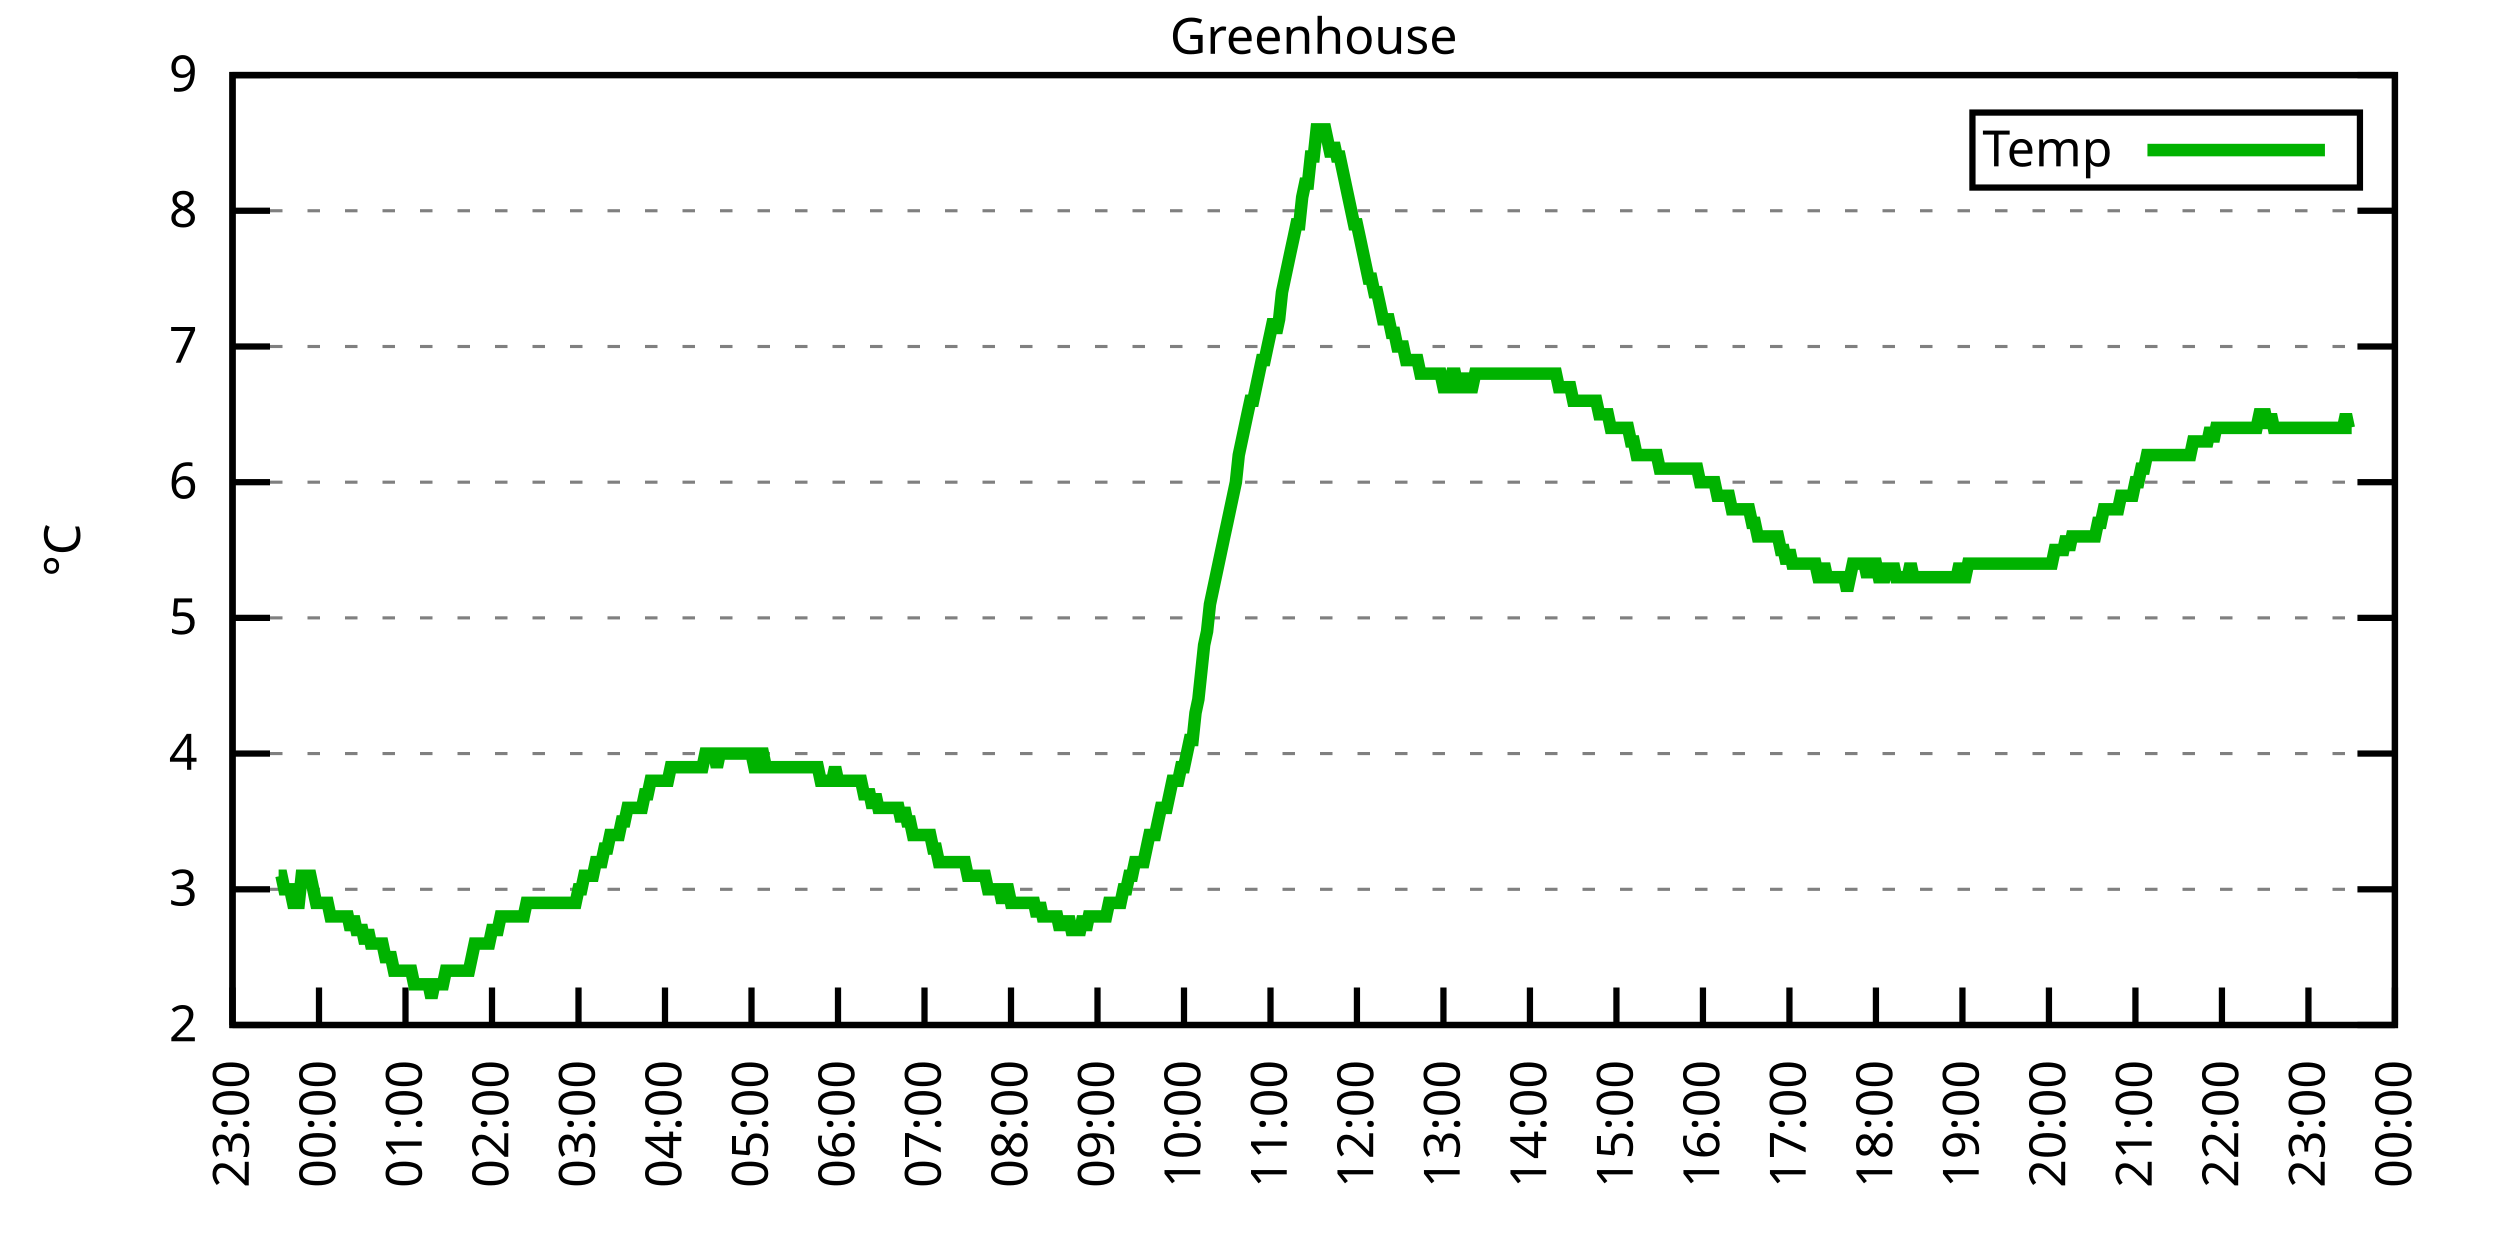
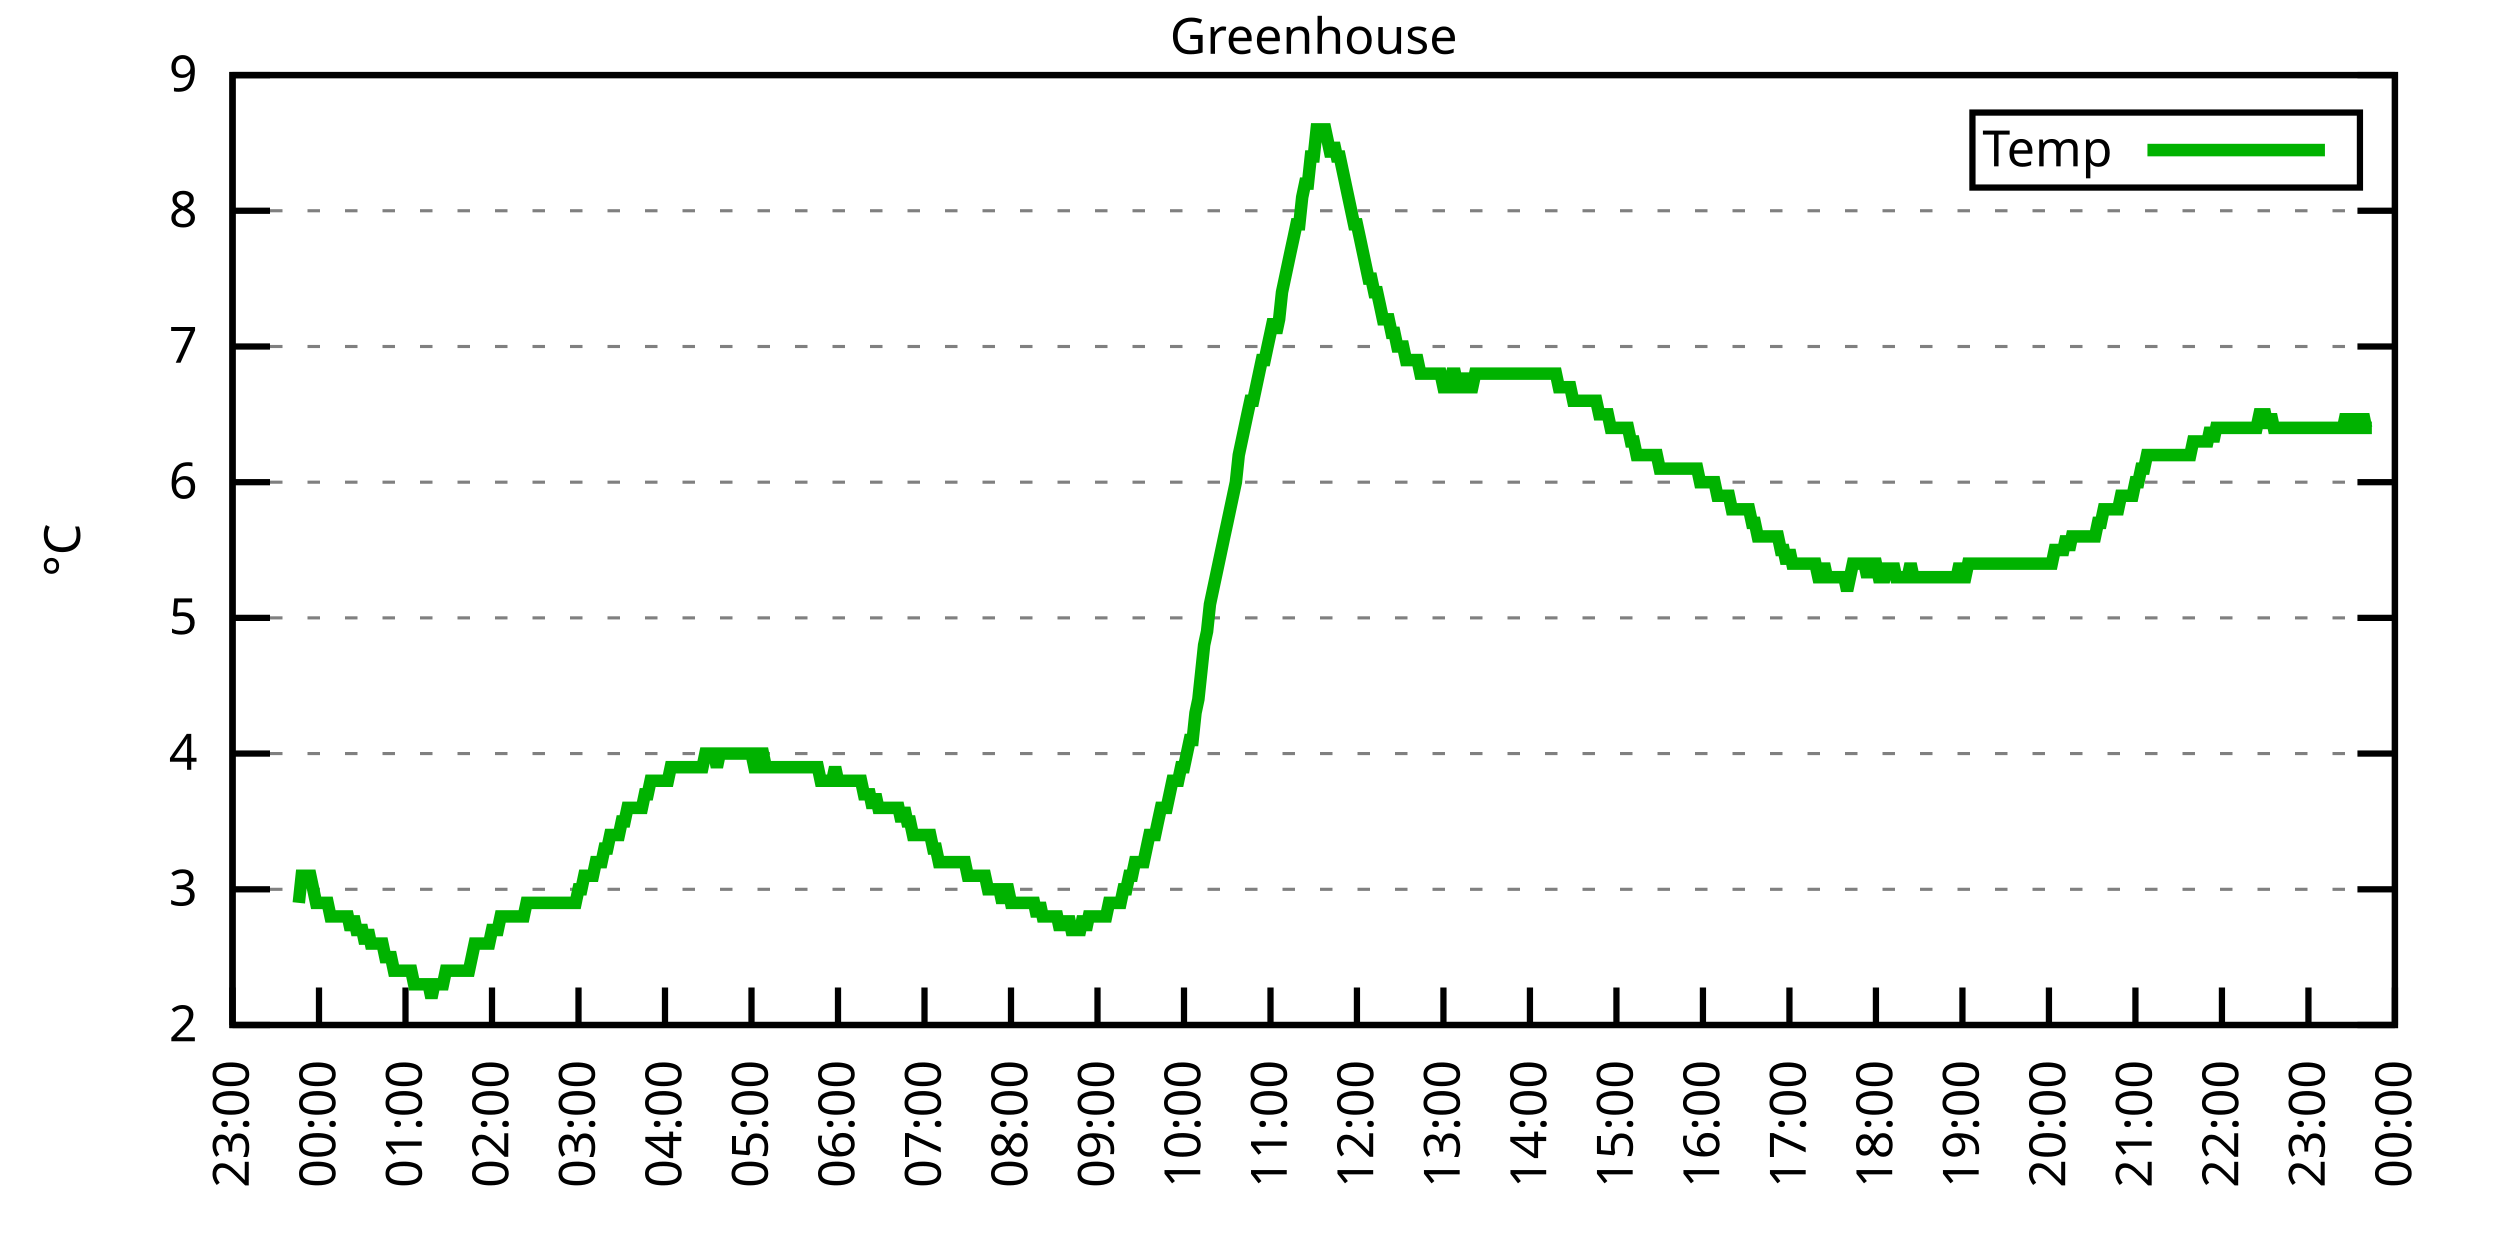
<svg xmlns="http://www.w3.org/2000/svg" xmlns:xlink="http://www.w3.org/1999/xlink" width="400" height="200" viewBox="0 0 400 200">
  <g id="gnuplot_canvas">
    <rect x="0" y="0" width="400" height="200" fill="none" />
    <defs>
      <circle id="gpDot" r="0.5" stroke-width="0.5" stroke="currentColor" />
      <path id="gpPt0" stroke-width="0.333" stroke="currentColor" d="M-1,0 h2 M0,-1 v2" />
      <path id="gpPt1" stroke-width="0.333" stroke="currentColor" d="M-1,-1 L1,1 M1,-1 L-1,1" />
      <path id="gpPt2" stroke-width="0.333" stroke="currentColor" d="M-1,0 L1,0 M0,-1 L0,1 M-1,-1 L1,1 M-1,1 L1,-1" />
      <rect id="gpPt3" stroke-width="0.333" stroke="currentColor" x="-1" y="-1" width="2" height="2" />
      <rect id="gpPt4" stroke-width="0.333" stroke="currentColor" fill="currentColor" x="-1" y="-1" width="2" height="2" />
      <circle id="gpPt5" stroke-width="0.333" stroke="currentColor" cx="0" cy="0" r="1" />
      <use xlink:href="#gpPt5" id="gpPt6" fill="currentColor" stroke="none" />
      <path id="gpPt7" stroke-width="0.333" stroke="currentColor" d="M0,-1.33 L-1.33,0.67 L1.33,0.67 z" />
      <use xlink:href="#gpPt7" id="gpPt8" fill="currentColor" stroke="none" />
      <use xlink:href="#gpPt7" id="gpPt9" stroke="currentColor" transform="rotate(180)" />
      <use xlink:href="#gpPt9" id="gpPt10" fill="currentColor" stroke="none" />
      <use xlink:href="#gpPt3" id="gpPt11" stroke="currentColor" transform="rotate(45)" />
      <use xlink:href="#gpPt11" id="gpPt12" fill="currentColor" stroke="none" />
      <path id="gpPt13" stroke-width="0.333" stroke="currentColor" d="M0,1.330 L1.265,0.411 L0.782,-1.067 L-0.782,-1.076 L-1.265,0.411 z" />
      <use xlink:href="#gpPt13" id="gpPt14" fill="currentColor" stroke="none" />
      <filter id="textbox" filterUnits="objectBoundingBox" x="0" y="0" height="1" width="1">
        <feFlood flood-color="white" flood-opacity="1" result="bgnd" />
        <feComposite in="SourceGraphic" in2="bgnd" operator="atop" />
      </filter>
      <filter id="greybox" filterUnits="objectBoundingBox" x="0" y="0" height="1" width="1">
        <feFlood flood-color="lightgrey" flood-opacity="1" result="grey" />
        <feComposite in="SourceGraphic" in2="grey" operator="atop" />
      </filter>
    </defs>
    <g fill="none" color="white" stroke="currentColor" stroke-width="1.00" stroke-linecap="butt" stroke-linejoin="miter">
</g>
    <g fill="none" color="black" stroke="currentColor" stroke-width="1.00" stroke-linecap="butt" stroke-linejoin="miter">
      <g stroke="none" shape-rendering="crispEdges">
        <polygon fill="rgb(255, 255, 255)" points="37.20,164.00 383.18,164.00 383.18,12.02 37.20,12.02 " />
      </g>
    </g>
    <g fill="none" color="black" stroke="currentColor" stroke-width="1.00" stroke-linecap="butt" stroke-linejoin="miter">
</g>
    <g fill="none" color="black" stroke="black" stroke-width="0.50" stroke-linecap="butt" stroke-linejoin="miter">
</g>
    <g fill="none" color="gray" stroke="currentColor" stroke-width="0.50" stroke-linecap="butt" stroke-linejoin="miter">
      <path stroke="gray" stroke-dasharray="2,4" class="gridline" d="M37.20,164.00 L383.19,164.00  " />
    </g>
    <g fill="none" color="gray" stroke="gray" stroke-width="1.00" stroke-linecap="butt" stroke-linejoin="miter">
</g>
    <g fill="none" color="black" stroke="currentColor" stroke-width="1.00" stroke-linecap="butt" stroke-linejoin="miter">
      <path stroke="black" d="M37.20,164.00 L43.20,164.00 M383.19,164.00 L377.19,164.00  " />
      <g transform="translate(31.60,166.60)" stroke="none" fill="black" font-family="Sans" font-size="8.00" text-anchor="end">
        <text>
          <tspan font-family="Sans"> 2</tspan>
        </text>
      </g>
    </g>
    <g fill="none" color="black" stroke="currentColor" stroke-width="1.00" stroke-linecap="butt" stroke-linejoin="miter">
</g>
    <g fill="none" color="black" stroke="black" stroke-width="0.50" stroke-linecap="butt" stroke-linejoin="miter">
</g>
    <g fill="none" color="gray" stroke="currentColor" stroke-width="0.50" stroke-linecap="butt" stroke-linejoin="miter">
      <path stroke="gray" stroke-dasharray="2,4" class="gridline" d="M37.20,142.29 L383.19,142.29  " />
    </g>
    <g fill="none" color="gray" stroke="gray" stroke-width="1.00" stroke-linecap="butt" stroke-linejoin="miter">
</g>
    <g fill="none" color="black" stroke="currentColor" stroke-width="1.00" stroke-linecap="butt" stroke-linejoin="miter">
      <path stroke="black" d="M37.20,142.29 L43.20,142.29 M383.19,142.29 L377.19,142.29  " />
      <g transform="translate(31.60,144.89)" stroke="none" fill="black" font-family="Sans" font-size="8.00" text-anchor="end">
        <text>
          <tspan font-family="Sans"> 3</tspan>
        </text>
      </g>
    </g>
    <g fill="none" color="black" stroke="currentColor" stroke-width="1.00" stroke-linecap="butt" stroke-linejoin="miter">
</g>
    <g fill="none" color="black" stroke="black" stroke-width="0.50" stroke-linecap="butt" stroke-linejoin="miter">
</g>
    <g fill="none" color="gray" stroke="currentColor" stroke-width="0.50" stroke-linecap="butt" stroke-linejoin="miter">
      <path stroke="gray" stroke-dasharray="2,4" class="gridline" d="M37.20,120.57 L383.19,120.57  " />
    </g>
    <g fill="none" color="gray" stroke="gray" stroke-width="1.00" stroke-linecap="butt" stroke-linejoin="miter">
</g>
    <g fill="none" color="black" stroke="currentColor" stroke-width="1.00" stroke-linecap="butt" stroke-linejoin="miter">
      <path stroke="black" d="M37.20,120.57 L43.20,120.57 M383.19,120.57 L377.19,120.57  " />
      <g transform="translate(31.60,123.17)" stroke="none" fill="black" font-family="Sans" font-size="8.00" text-anchor="end">
        <text>
          <tspan font-family="Sans"> 4</tspan>
        </text>
      </g>
    </g>
    <g fill="none" color="black" stroke="currentColor" stroke-width="1.00" stroke-linecap="butt" stroke-linejoin="miter">
</g>
    <g fill="none" color="black" stroke="black" stroke-width="0.50" stroke-linecap="butt" stroke-linejoin="miter">
</g>
    <g fill="none" color="gray" stroke="currentColor" stroke-width="0.50" stroke-linecap="butt" stroke-linejoin="miter">
      <path stroke="gray" stroke-dasharray="2,4" class="gridline" d="M37.20,98.86 L383.19,98.86  " />
    </g>
    <g fill="none" color="gray" stroke="gray" stroke-width="1.00" stroke-linecap="butt" stroke-linejoin="miter">
</g>
    <g fill="none" color="black" stroke="currentColor" stroke-width="1.00" stroke-linecap="butt" stroke-linejoin="miter">
      <path stroke="black" d="M37.20,98.86 L43.20,98.86 M383.19,98.86 L377.19,98.86  " />
      <g transform="translate(31.60,101.46)" stroke="none" fill="black" font-family="Sans" font-size="8.00" text-anchor="end">
        <text>
          <tspan font-family="Sans"> 5</tspan>
        </text>
      </g>
    </g>
    <g fill="none" color="black" stroke="currentColor" stroke-width="1.00" stroke-linecap="butt" stroke-linejoin="miter">
</g>
    <g fill="none" color="black" stroke="black" stroke-width="0.50" stroke-linecap="butt" stroke-linejoin="miter">
</g>
    <g fill="none" color="gray" stroke="currentColor" stroke-width="0.50" stroke-linecap="butt" stroke-linejoin="miter">
      <path stroke="gray" stroke-dasharray="2,4" class="gridline" d="M37.20,77.15 L383.19,77.15  " />
    </g>
    <g fill="none" color="gray" stroke="gray" stroke-width="1.00" stroke-linecap="butt" stroke-linejoin="miter">
</g>
    <g fill="none" color="black" stroke="currentColor" stroke-width="1.00" stroke-linecap="butt" stroke-linejoin="miter">
      <path stroke="black" d="M37.20,77.15 L43.20,77.15 M383.19,77.15 L377.19,77.15  " />
      <g transform="translate(31.60,79.75)" stroke="none" fill="black" font-family="Sans" font-size="8.00" text-anchor="end">
        <text>
          <tspan font-family="Sans"> 6</tspan>
        </text>
      </g>
    </g>
    <g fill="none" color="black" stroke="currentColor" stroke-width="1.00" stroke-linecap="butt" stroke-linejoin="miter">
</g>
    <g fill="none" color="black" stroke="black" stroke-width="0.50" stroke-linecap="butt" stroke-linejoin="miter">
</g>
    <g fill="none" color="gray" stroke="currentColor" stroke-width="0.50" stroke-linecap="butt" stroke-linejoin="miter">
      <path stroke="gray" stroke-dasharray="2,4" class="gridline" d="M37.20,55.44 L383.19,55.44  " />
    </g>
    <g fill="none" color="gray" stroke="gray" stroke-width="1.00" stroke-linecap="butt" stroke-linejoin="miter">
</g>
    <g fill="none" color="black" stroke="currentColor" stroke-width="1.00" stroke-linecap="butt" stroke-linejoin="miter">
      <path stroke="black" d="M37.20,55.44 L43.20,55.44 M383.19,55.44 L377.19,55.44  " />
      <g transform="translate(31.60,58.04)" stroke="none" fill="black" font-family="Sans" font-size="8.00" text-anchor="end">
        <text>
          <tspan font-family="Sans"> 7</tspan>
        </text>
      </g>
    </g>
    <g fill="none" color="black" stroke="currentColor" stroke-width="1.00" stroke-linecap="butt" stroke-linejoin="miter">
</g>
    <g fill="none" color="black" stroke="black" stroke-width="0.50" stroke-linecap="butt" stroke-linejoin="miter">
</g>
    <g fill="none" color="gray" stroke="currentColor" stroke-width="0.50" stroke-linecap="butt" stroke-linejoin="miter">
      <path stroke="gray" stroke-dasharray="2,4" class="gridline" d="M37.20,33.72 L383.19,33.72  " />
    </g>
    <g fill="none" color="gray" stroke="gray" stroke-width="1.00" stroke-linecap="butt" stroke-linejoin="miter">
</g>
    <g fill="none" color="black" stroke="currentColor" stroke-width="1.00" stroke-linecap="butt" stroke-linejoin="miter">
      <path stroke="black" d="M37.20,33.72 L43.20,33.72 M383.19,33.72 L377.19,33.72  " />
      <g transform="translate(31.60,36.32)" stroke="none" fill="black" font-family="Sans" font-size="8.00" text-anchor="end">
        <text>
          <tspan font-family="Sans"> 8</tspan>
        </text>
      </g>
    </g>
    <g fill="none" color="black" stroke="currentColor" stroke-width="1.00" stroke-linecap="butt" stroke-linejoin="miter">
</g>
    <g fill="none" color="black" stroke="black" stroke-width="0.50" stroke-linecap="butt" stroke-linejoin="miter">
</g>
    <g fill="none" color="gray" stroke="currentColor" stroke-width="0.50" stroke-linecap="butt" stroke-linejoin="miter">
      <path stroke="gray" stroke-dasharray="2,4" class="gridline" d="M37.20,12.01 L383.19,12.01  " />
    </g>
    <g fill="none" color="gray" stroke="gray" stroke-width="1.00" stroke-linecap="butt" stroke-linejoin="miter">
</g>
    <g fill="none" color="black" stroke="currentColor" stroke-width="1.00" stroke-linecap="butt" stroke-linejoin="miter">
      <path stroke="black" d="M37.20,12.01 L43.20,12.01 M383.19,12.01 L377.19,12.01  " />
      <g transform="translate(31.60,14.61)" stroke="none" fill="black" font-family="Sans" font-size="8.00" text-anchor="end">
        <text>
          <tspan font-family="Sans"> 9</tspan>
        </text>
      </g>
    </g>
    <g fill="none" color="black" stroke="currentColor" stroke-width="1.00" stroke-linecap="butt" stroke-linejoin="miter">
      <path stroke="black" d="M37.20,164.00 L37.20,158.00  " />
      <g transform="translate(39.80,169.60) rotate(270.00)" stroke="none" fill="black" font-family="Sans" font-size="8.00" text-anchor="end">
        <text>
          <tspan font-family="Sans">23:00</tspan>
        </text>
      </g>
    </g>
    <g fill="none" color="black" stroke="currentColor" stroke-width="1.00" stroke-linecap="butt" stroke-linejoin="miter">
      <path stroke="black" d="M51.04,164.00 L51.04,158.00  " />
      <g transform="translate(53.64,169.60) rotate(270.00)" stroke="none" fill="black" font-family="Sans" font-size="8.00" text-anchor="end">
        <text>
          <tspan font-family="Sans">00:00</tspan>
        </text>
      </g>
    </g>
    <g fill="none" color="black" stroke="currentColor" stroke-width="1.00" stroke-linecap="butt" stroke-linejoin="miter">
      <path stroke="black" d="M64.88,164.00 L64.88,158.00  " />
      <g transform="translate(67.48,169.60) rotate(270.00)" stroke="none" fill="black" font-family="Sans" font-size="8.00" text-anchor="end">
        <text>
          <tspan font-family="Sans">01:00</tspan>
        </text>
      </g>
    </g>
    <g fill="none" color="black" stroke="currentColor" stroke-width="1.00" stroke-linecap="butt" stroke-linejoin="miter">
      <path stroke="black" d="M78.72,164.00 L78.72,158.00  " />
      <g transform="translate(81.32,169.60) rotate(270.00)" stroke="none" fill="black" font-family="Sans" font-size="8.00" text-anchor="end">
        <text>
          <tspan font-family="Sans">02:00</tspan>
        </text>
      </g>
    </g>
    <g fill="none" color="black" stroke="currentColor" stroke-width="1.00" stroke-linecap="butt" stroke-linejoin="miter">
      <path stroke="black" d="M92.56,164.00 L92.56,158.00  " />
      <g transform="translate(95.16,169.60) rotate(270.00)" stroke="none" fill="black" font-family="Sans" font-size="8.00" text-anchor="end">
        <text>
          <tspan font-family="Sans">03:00</tspan>
        </text>
      </g>
    </g>
    <g fill="none" color="black" stroke="currentColor" stroke-width="1.00" stroke-linecap="butt" stroke-linejoin="miter">
      <path stroke="black" d="M106.40,164.00 L106.40,158.00  " />
      <g transform="translate(109.00,169.60) rotate(270.00)" stroke="none" fill="black" font-family="Sans" font-size="8.00" text-anchor="end">
        <text>
          <tspan font-family="Sans">04:00</tspan>
        </text>
      </g>
    </g>
    <g fill="none" color="black" stroke="currentColor" stroke-width="1.00" stroke-linecap="butt" stroke-linejoin="miter">
      <path stroke="black" d="M120.24,164.00 L120.24,158.00  " />
      <g transform="translate(122.84,169.60) rotate(270.00)" stroke="none" fill="black" font-family="Sans" font-size="8.00" text-anchor="end">
        <text>
          <tspan font-family="Sans">05:00</tspan>
        </text>
      </g>
    </g>
    <g fill="none" color="black" stroke="currentColor" stroke-width="1.00" stroke-linecap="butt" stroke-linejoin="miter">
      <path stroke="black" d="M134.08,164.00 L134.08,158.00  " />
      <g transform="translate(136.68,169.60) rotate(270.00)" stroke="none" fill="black" font-family="Sans" font-size="8.00" text-anchor="end">
        <text>
          <tspan font-family="Sans">06:00</tspan>
        </text>
      </g>
    </g>
    <g fill="none" color="black" stroke="currentColor" stroke-width="1.00" stroke-linecap="butt" stroke-linejoin="miter">
      <path stroke="black" d="M147.92,164.00 L147.92,158.00  " />
      <g transform="translate(150.52,169.60) rotate(270.00)" stroke="none" fill="black" font-family="Sans" font-size="8.00" text-anchor="end">
        <text>
          <tspan font-family="Sans">07:00</tspan>
        </text>
      </g>
    </g>
    <g fill="none" color="black" stroke="currentColor" stroke-width="1.00" stroke-linecap="butt" stroke-linejoin="miter">
      <path stroke="black" d="M161.76,164.00 L161.76,158.00  " />
      <g transform="translate(164.36,169.60) rotate(270.00)" stroke="none" fill="black" font-family="Sans" font-size="8.00" text-anchor="end">
        <text>
          <tspan font-family="Sans">08:00</tspan>
        </text>
      </g>
    </g>
    <g fill="none" color="black" stroke="currentColor" stroke-width="1.00" stroke-linecap="butt" stroke-linejoin="miter">
      <path stroke="black" d="M175.60,164.00 L175.60,158.00  " />
      <g transform="translate(178.20,169.60) rotate(270.00)" stroke="none" fill="black" font-family="Sans" font-size="8.00" text-anchor="end">
        <text>
          <tspan font-family="Sans">09:00</tspan>
        </text>
      </g>
    </g>
    <g fill="none" color="black" stroke="currentColor" stroke-width="1.00" stroke-linecap="butt" stroke-linejoin="miter">
      <path stroke="black" d="M189.44,164.00 L189.44,158.00  " />
      <g transform="translate(192.04,169.60) rotate(270.00)" stroke="none" fill="black" font-family="Sans" font-size="8.00" text-anchor="end">
        <text>
          <tspan font-family="Sans">10:00</tspan>
        </text>
      </g>
    </g>
    <g fill="none" color="black" stroke="currentColor" stroke-width="1.00" stroke-linecap="butt" stroke-linejoin="miter">
      <path stroke="black" d="M203.28,164.00 L203.28,158.00  " />
      <g transform="translate(205.88,169.60) rotate(270.00)" stroke="none" fill="black" font-family="Sans" font-size="8.00" text-anchor="end">
        <text>
          <tspan font-family="Sans">11:00</tspan>
        </text>
      </g>
    </g>
    <g fill="none" color="black" stroke="currentColor" stroke-width="1.00" stroke-linecap="butt" stroke-linejoin="miter">
      <path stroke="black" d="M217.11,164.00 L217.11,158.00  " />
      <g transform="translate(219.71,169.60) rotate(270.00)" stroke="none" fill="black" font-family="Sans" font-size="8.00" text-anchor="end">
        <text>
          <tspan font-family="Sans">12:00</tspan>
        </text>
      </g>
    </g>
    <g fill="none" color="black" stroke="currentColor" stroke-width="1.00" stroke-linecap="butt" stroke-linejoin="miter">
      <path stroke="black" d="M230.95,164.00 L230.95,158.00  " />
      <g transform="translate(233.55,169.60) rotate(270.00)" stroke="none" fill="black" font-family="Sans" font-size="8.00" text-anchor="end">
        <text>
          <tspan font-family="Sans">13:00</tspan>
        </text>
      </g>
    </g>
    <g fill="none" color="black" stroke="currentColor" stroke-width="1.00" stroke-linecap="butt" stroke-linejoin="miter">
      <path stroke="black" d="M244.79,164.00 L244.79,158.00  " />
      <g transform="translate(247.39,169.60) rotate(270.00)" stroke="none" fill="black" font-family="Sans" font-size="8.00" text-anchor="end">
        <text>
          <tspan font-family="Sans">14:00</tspan>
        </text>
      </g>
    </g>
    <g fill="none" color="black" stroke="currentColor" stroke-width="1.00" stroke-linecap="butt" stroke-linejoin="miter">
      <path stroke="black" d="M258.63,164.00 L258.63,158.00  " />
      <g transform="translate(261.23,169.60) rotate(270.00)" stroke="none" fill="black" font-family="Sans" font-size="8.00" text-anchor="end">
        <text>
          <tspan font-family="Sans">15:00</tspan>
        </text>
      </g>
    </g>
    <g fill="none" color="black" stroke="currentColor" stroke-width="1.00" stroke-linecap="butt" stroke-linejoin="miter">
      <path stroke="black" d="M272.47,164.00 L272.47,158.00  " />
      <g transform="translate(275.07,169.60) rotate(270.00)" stroke="none" fill="black" font-family="Sans" font-size="8.00" text-anchor="end">
        <text>
          <tspan font-family="Sans">16:00</tspan>
        </text>
      </g>
    </g>
    <g fill="none" color="black" stroke="currentColor" stroke-width="1.00" stroke-linecap="butt" stroke-linejoin="miter">
      <path stroke="black" d="M286.31,164.00 L286.31,158.00  " />
      <g transform="translate(288.91,169.60) rotate(270.00)" stroke="none" fill="black" font-family="Sans" font-size="8.00" text-anchor="end">
        <text>
          <tspan font-family="Sans">17:00</tspan>
        </text>
      </g>
    </g>
    <g fill="none" color="black" stroke="currentColor" stroke-width="1.00" stroke-linecap="butt" stroke-linejoin="miter">
      <path stroke="black" d="M300.15,164.00 L300.15,158.00  " />
      <g transform="translate(302.75,169.60) rotate(270.00)" stroke="none" fill="black" font-family="Sans" font-size="8.00" text-anchor="end">
        <text>
          <tspan font-family="Sans">18:00</tspan>
        </text>
      </g>
    </g>
    <g fill="none" color="black" stroke="currentColor" stroke-width="1.00" stroke-linecap="butt" stroke-linejoin="miter">
      <path stroke="black" d="M313.99,164.00 L313.99,158.00  " />
      <g transform="translate(316.59,169.60) rotate(270.00)" stroke="none" fill="black" font-family="Sans" font-size="8.00" text-anchor="end">
        <text>
          <tspan font-family="Sans">19:00</tspan>
        </text>
      </g>
    </g>
    <g fill="none" color="black" stroke="currentColor" stroke-width="1.00" stroke-linecap="butt" stroke-linejoin="miter">
      <path stroke="black" d="M327.83,164.00 L327.83,158.00  " />
      <g transform="translate(330.43,169.60) rotate(270.00)" stroke="none" fill="black" font-family="Sans" font-size="8.00" text-anchor="end">
        <text>
          <tspan font-family="Sans">20:00</tspan>
        </text>
      </g>
    </g>
    <g fill="none" color="black" stroke="currentColor" stroke-width="1.00" stroke-linecap="butt" stroke-linejoin="miter">
      <path stroke="black" d="M341.67,164.00 L341.67,158.00  " />
      <g transform="translate(344.27,169.60) rotate(270.00)" stroke="none" fill="black" font-family="Sans" font-size="8.00" text-anchor="end">
        <text>
          <tspan font-family="Sans">21:00</tspan>
        </text>
      </g>
    </g>
    <g fill="none" color="black" stroke="currentColor" stroke-width="1.00" stroke-linecap="butt" stroke-linejoin="miter">
      <path stroke="black" d="M355.51,164.00 L355.51,158.00  " />
      <g transform="translate(358.11,169.60) rotate(270.00)" stroke="none" fill="black" font-family="Sans" font-size="8.00" text-anchor="end">
        <text>
          <tspan font-family="Sans">22:00</tspan>
        </text>
      </g>
    </g>
    <g fill="none" color="black" stroke="currentColor" stroke-width="1.00" stroke-linecap="butt" stroke-linejoin="miter">
      <path stroke="black" d="M369.35,164.00 L369.35,158.00  " />
      <g transform="translate(371.95,169.60) rotate(270.00)" stroke="none" fill="black" font-family="Sans" font-size="8.00" text-anchor="end">
        <text>
          <tspan font-family="Sans">23:00</tspan>
        </text>
      </g>
    </g>
    <g fill="none" color="black" stroke="currentColor" stroke-width="1.00" stroke-linecap="butt" stroke-linejoin="miter">
      <path stroke="black" d="M383.19,164.00 L383.19,158.00  " />
      <g transform="translate(385.79,169.60) rotate(270.00)" stroke="none" fill="black" font-family="Sans" font-size="8.00" text-anchor="end">
        <text>
          <tspan font-family="Sans">00:00</tspan>
        </text>
      </g>
    </g>
    <g fill="none" color="black" stroke="currentColor" stroke-width="1.00" stroke-linecap="butt" stroke-linejoin="miter">
</g>
    <g fill="none" color="black" stroke="currentColor" stroke-width="1.00" stroke-linecap="butt" stroke-linejoin="miter">
      <path stroke="black" d="M37.20,12.01 L37.20,164.00 L383.19,164.00 L383.19,12.01 L37.20,12.01 Z  " />
    </g>
    <g fill="none" color="black" stroke="currentColor" stroke-width="1.00" stroke-linecap="butt" stroke-linejoin="miter">
</g>
    <g fill="none" color="black" stroke="currentColor" stroke-width="1.00" stroke-linecap="butt" stroke-linejoin="miter">
      <path stroke="black" d="M315.59,30.01 L315.59,18.01 L377.59,18.01 L377.59,30.01 L315.59,30.01 Z  " />
    </g>
    <g id="Greenhouse_plot_1">
      <g fill="none" color="white" stroke="black" stroke-width="2.00" stroke-linecap="butt" stroke-linejoin="miter">
</g>
      <g fill="none" color="black" stroke="currentColor" stroke-width="2.00" stroke-linecap="butt" stroke-linejoin="miter">
        <g transform="translate(337.99,26.61)" stroke="none" fill="black" font-family="Sans" font-size="8.00" text-anchor="end">
          <text>
            <tspan font-family="Sans">Temp</tspan>
          </text>
        </g>
      </g>
      <g fill="none" color="black" stroke="currentColor" stroke-width="2.00" stroke-linecap="butt" stroke-linejoin="miter">
-         <path stroke="rgb(  0, 178,   0)" d="M343.59,24.01 L371.99,24.01 M44.58,140.12 L45.04,140.12 L45.50,142.29 L45.97,142.29 L46.43,142.29 L46.89,144.46   L47.35,144.46 L47.81,144.46 L48.27,140.12 L48.73,140.12 L49.19,140.12 L49.66,140.12 L50.12,142.29 L50.58,144.46   L51.04,144.46 L51.50,144.46 L51.96,144.46 L52.42,144.46 L52.88,146.63 L53.35,146.63 L53.81,146.63 L54.27,146.63   L54.73,146.63 L55.19,146.63 L55.65,146.63 L56.11,148.80 L56.58,146.63 L57.04,148.80 L57.50,148.80 L57.96,148.80   L58.42,150.97 L58.88,148.80 L59.34,150.97 L59.80,150.97 L60.27,150.97 L60.73,150.97 L61.19,150.97 L61.65,153.14   L62.11,153.14 L62.57,153.14 L63.03,155.31 L63.50,155.31 L63.96,155.31 L64.42,155.31 L64.88,155.31 L65.34,155.31   L65.80,155.31 L66.26,157.49 L66.72,157.49 L67.19,157.49 L67.65,157.49 L68.11,157.49 L68.57,157.49 L69.03,159.66   L69.49,157.49 L69.95,157.49 L70.42,157.49 L70.88,157.49 L71.34,155.31 L71.80,155.31 L72.26,155.31 L72.72,155.31   L73.18,155.31 L73.64,155.31 L74.11,155.31 L74.57,155.31 L75.03,155.31 L75.49,153.14 L75.95,150.97 L76.41,150.97   L76.87,150.97 L77.33,150.97 L77.80,150.97 L78.26,150.97 L78.72,148.80 L79.18,148.80 L79.64,148.80 L80.10,146.63   L80.56,146.63 L81.03,146.63 L81.49,146.63 L81.95,146.63 L82.41,146.63 L82.87,146.63 L83.33,146.63 L83.79,146.63   L84.25,144.46 L84.72,144.46 L85.18,144.46 L85.64,144.46 L86.10,144.46 L86.56,144.46 L87.02,144.46 L87.48,144.46   L87.95,144.46 L88.41,144.46 L88.87,144.46 L89.33,144.46 L89.79,144.46 L90.25,144.46 L90.71,144.46 L91.17,144.46   L91.64,144.46 L92.10,144.46 L92.56,142.29 L93.02,142.29 L93.48,140.12 L93.94,140.12 L94.40,140.12 L94.87,140.12   L95.33,137.94 L95.79,137.94 L96.25,137.94 L96.71,135.77 L97.17,135.77 L97.63,133.60 L98.09,133.60 L98.56,133.60   L99.02,133.60 L99.48,131.43 L99.94,131.43 L100.40,129.26 L100.86,129.26 L101.32,129.26 L101.78,129.26 L102.25,129.26   L102.71,129.26 L103.17,127.09 L103.63,127.09 L104.09,124.92 L104.55,124.92 L105.01,124.92 L105.48,124.92 L105.94,124.92   L106.40,124.92 L106.86,124.92 L107.32,122.75 L107.78,122.75 L108.24,122.75 L108.70,122.75 L109.17,122.75 L109.63,122.75   L110.09,122.75 L110.55,122.75 L111.01,122.75 L111.47,122.75 L111.93,122.75 L112.40,122.75 L112.86,120.57 L113.32,120.57   L113.78,120.57 L114.24,120.57 L114.70,122.75 L115.16,120.57 L115.62,120.57 L116.09,120.57 L116.55,120.57 L117.01,120.57   L117.47,120.57 L117.93,120.57 L118.39,120.57 L118.85,120.57 L119.31,120.57 L119.78,120.57 L120.24,120.57 L120.70,122.75   L121.16,122.75 L121.62,120.57 L122.08,120.57 L122.54,122.75 L123.01,122.75 L123.47,122.75 L123.93,122.75 L124.39,122.75   L124.85,122.75 L125.31,122.75 L125.77,122.75 L126.23,122.75 L126.70,122.75 L127.16,122.75 L127.62,122.75 L128.08,122.75   L128.54,122.75 L129.00,122.75 L129.46,122.75 L129.93,122.75 L130.39,122.75 L130.85,122.75 L131.31,124.92 L131.77,124.92   L132.23,124.92 L132.69,124.92 L133.15,124.92 L133.62,122.75 L134.08,124.92 L134.54,124.92 L135.00,124.92 L135.46,124.92   L135.92,124.92 L136.38,124.92 L136.85,124.92 L137.31,124.92 L137.77,124.92 L138.23,127.09 L138.69,127.09 L139.15,127.09   L139.61,129.26 L140.07,127.09 L140.54,129.26 L141.00,129.26 L141.46,129.26 L141.92,129.26 L142.38,129.26 L142.84,129.26   L143.30,129.26 L143.76,129.26 L144.23,131.43 L144.69,129.26 L145.15,131.43 L145.61,131.43 L146.07,133.60 L146.53,133.60   L146.99,133.60 L147.46,133.60 L147.92,133.60 L148.38,133.60 L148.84,133.60 L149.30,135.77 L149.76,135.77 L150.22,137.94   L150.68,137.94 L151.15,137.94 L151.61,137.94 L152.07,137.94 L152.53,137.94 L152.99,137.94 L153.45,137.94 L153.91,137.94   L154.38,137.94 L154.84,140.12 L155.30,140.12 L155.76,140.12 L156.22,140.12 L156.68,140.12 L157.14,140.12 L157.60,140.12   L158.07,142.29 L158.53,142.29 L158.99,142.29 L159.45,142.29 L159.91,142.29 L160.37,144.46 L160.83,142.29 L161.30,142.29   L161.76,144.46 L162.22,144.46 L162.68,144.46 L163.14,144.46 L163.60,144.46 L164.06,144.46 L164.52,144.46 L164.99,144.46   L165.45,144.46 L165.91,146.63 L166.37,144.46 L166.83,146.63 L167.29,146.63 L167.75,146.63 L168.21,146.63 L168.68,146.63   L169.14,146.63 L169.60,148.80 L170.06,146.63 L170.52,148.80 L170.98,146.63 L171.44,148.80 L171.91,148.80 L172.37,148.80   L172.83,148.80 L173.29,146.63 L173.75,148.80 L174.21,146.63 L174.67,146.63 L175.13,146.63 L175.60,146.63 L176.06,146.63   L176.52,146.63 L176.98,146.63 L177.44,144.46 L177.90,144.46 L178.36,144.46 L178.83,144.46 L179.29,144.46 L179.75,142.29   L180.21,142.29 L180.67,140.12 L181.13,140.12 L181.59,137.94 L182.05,137.94 L182.52,137.94 L182.98,137.94 L183.44,135.77   L183.90,133.60 L184.36,133.60 L184.82,133.60 L185.28,131.43 L185.75,129.26 L186.21,129.26 L186.67,129.26 L187.13,127.09   L187.59,124.92 L188.05,124.92 L188.51,124.92 L188.97,122.75 L189.44,122.75 L189.90,120.57 L190.36,118.40 L190.82,118.40   L191.28,114.06 L191.74,111.89 L192.20,107.55 L192.66,103.20 L193.13,101.03 L193.59,96.69 L194.05,94.52 L194.51,92.35   L194.97,90.18 L195.43,88.00 L195.89,85.83 L196.36,83.66 L196.82,81.49 L197.28,79.32 L197.74,77.15 L198.20,72.81   L198.66,70.63 L199.12,68.46 L199.58,66.29 L200.05,64.12 L200.51,64.12 L200.97,61.95 L201.43,59.78 L201.89,57.61   L202.35,57.61 L202.81,55.44 L203.28,53.26 L203.74,51.09 L204.20,53.26 L204.66,51.09 L205.12,46.75 L205.58,44.58   L206.04,42.41 L206.50,40.24 L206.97,38.07 L207.43,35.89 L207.89,35.89 L208.35,31.55 L208.81,29.38 L209.27,29.38   L209.73,25.04 L210.20,25.04 L210.66,20.70 L211.12,20.70 L211.58,20.70 L212.04,20.70 L212.50,22.87 L212.96,25.04   L213.42,22.87 L213.89,25.04 L214.35,25.04 L214.81,27.21 L215.27,29.38 L215.73,31.55 L216.19,33.72 L216.65,35.89   L217.11,35.89 L217.58,38.07 L218.04,40.24 L218.50,42.41 L218.96,44.58 L219.42,44.58 L219.88,46.75 L220.34,46.75   L220.81,48.92 L221.27,51.09 L221.73,51.09 L222.19,51.09 L222.65,53.26 L223.11,53.26 L223.57,55.44 L224.03,55.44   L224.50,55.44 L224.96,57.61 L225.42,57.61 L225.88,57.61 L226.34,57.61 L226.80,57.61 L227.26,59.78 L227.73,59.78   L228.19,59.78 L228.65,59.78 L229.11,59.78 L229.57,59.78 L230.03,59.78 L230.49,59.78 L230.95,61.95 L231.42,61.95   L231.88,61.95 L232.34,59.78 L232.80,59.78 L233.26,61.95 L233.72,61.95 L234.18,59.78 L234.64,61.95 L235.11,61.95   L235.57,61.95 L236.03,59.78 L236.49,59.78 L236.95,59.78 L237.41,59.78 L237.87,59.78 L238.34,59.78 L238.80,59.78   L239.26,59.78 L239.72,59.78 L240.18,59.78 L240.64,59.78 L241.10,59.78 L241.56,59.78 L242.03,59.78 L242.49,59.78   L242.95,59.78 L243.41,59.78 L243.87,59.78 L244.33,59.78 L244.79,59.78 L245.26,59.78 L245.72,59.78 L246.18,59.78   L246.64,59.78 L247.10,59.78 L247.56,59.78 L248.02,59.78 L248.48,59.78 L248.95,59.78 L249.41,61.95 L249.87,61.95   L250.33,61.95 L250.79,61.95 L251.25,61.95 L251.71,64.12 L252.18,64.12 L252.64,64.12 L253.10,64.12 L253.56,64.12   L254.02,64.12 L254.48,64.12 L254.94,64.12 L255.40,64.12 L255.87,66.29 L256.33,66.29 L256.79,66.29 L257.25,66.29   L257.71,68.46 L258.17,68.46 L258.63,68.46 L259.09,68.46 L259.56,68.46 L260.02,68.46 L260.48,68.46 L260.94,70.63   L261.40,70.63 L261.86,72.81 L262.32,72.81 L262.79,72.81 L263.25,72.81 L263.71,72.81 L264.17,72.81 L264.63,72.81   L265.09,72.81 L265.55,74.98 L266.01,74.98 L266.48,74.98 L266.94,74.98 L267.40,74.98 L267.86,74.98 L268.32,74.98   L268.78,74.98 L269.24,74.98 L269.71,74.98 L270.17,74.98 L270.63,74.98 L271.09,74.98 L271.55,74.98 L272.01,77.15   L272.47,77.15 L272.93,77.15 L273.40,77.15 L273.86,77.15 L274.32,77.15 L274.78,79.32 L275.24,79.32 L275.70,79.32   L276.16,79.32 L276.63,79.32 L277.09,81.49 L277.55,81.49 L278.01,81.49 L278.47,81.49 L278.93,81.49 L279.39,81.49   L279.85,81.49 L280.32,83.66 L280.78,83.66 L281.24,85.83 L281.70,85.83 L282.16,85.83 L282.62,85.83 L283.08,85.83   L283.54,85.83 L284.01,85.83 L284.47,85.83 L284.93,88.00 L285.39,88.00 L285.85,90.18 L286.31,88.00 L286.77,90.18   L287.24,90.18 L287.70,90.18 L288.16,90.18 L288.62,90.18 L289.08,90.18 L289.54,90.18 L290.00,90.18 L290.46,90.18   L290.93,92.35 L291.39,92.35 L291.85,90.18 L292.31,92.35 L292.77,92.35 L293.23,92.35 L293.69,92.35 L294.16,92.35   L294.62,92.35 L295.08,92.35 L295.54,94.52 L296.00,92.35 L296.46,90.18 L296.92,90.18 L297.38,90.18 L297.85,90.18   L298.31,90.18 L298.77,92.35 L299.23,90.18 L299.69,90.18 L300.15,90.18 L300.61,92.35 L301.08,92.35 L301.54,92.35   L302.00,90.18 L302.46,92.35 L302.92,90.18 L303.38,92.35 L303.84,92.35 L304.30,92.35 L304.77,92.35 L305.23,92.35   L305.69,90.18 L306.15,92.35 L306.61,92.35 L307.07,92.35 L307.53,92.35 L307.99,92.35 L308.46,92.35 L308.92,92.35   L309.38,92.35 L309.84,92.35 L310.30,92.35 L310.76,92.35 L311.22,92.35 L311.69,92.35 L312.15,92.35 L312.61,92.35   L313.07,92.35 L313.53,90.18 L313.99,92.35 L314.45,92.35 L314.91,90.18 L315.38,90.18 L315.84,90.18 L316.30,90.18   L316.76,90.18 L317.22,90.18 L317.68,90.18 L318.14,90.18 L318.61,90.18 L319.07,90.18 L319.53,90.18 L319.99,90.18   L320.45,90.18 L320.91,90.18 L321.37,90.18 L321.83,90.18 L322.30,90.18 L322.76,90.18 L323.22,90.18 L323.68,90.18   L324.14,90.18 L324.60,90.18 L325.06,90.18 L325.53,90.18 L325.99,90.18 L326.45,90.18 L326.91,90.18 L327.37,90.18   L327.83,90.18 L328.29,90.18 L328.75,88.00 L329.22,88.00 L329.68,88.00 L330.14,88.00 L330.60,85.83 L331.06,88.00   L331.52,85.83 L331.98,85.83 L332.44,85.83 L332.91,85.83 L333.37,85.83 L333.83,85.83 L334.29,85.83 L334.75,85.83   L335.21,85.83 L335.67,83.66 L336.14,83.66 L336.60,81.49 L337.06,81.49 L337.52,81.49 L337.98,81.49 L338.44,81.49   L338.90,81.49 L339.36,79.32 L339.83,79.32 L340.29,79.32 L340.75,79.32 L341.21,79.32 L341.67,77.15 L342.13,77.15   L342.59,74.98 L343.06,74.98 L343.52,72.81 L343.98,72.81 L344.44,72.81 L344.90,72.81 L345.36,72.81 L345.82,72.81   L346.28,72.81 L346.75,72.81 L347.21,72.81 L347.67,72.81 L348.13,72.81 L348.59,72.81 L349.05,72.81 L349.51,72.81   L349.97,72.81 L350.44,72.81 L350.90,70.63 L351.36,70.63 L351.82,70.63 L352.28,70.63 L352.74,70.63 L353.20,70.63   L353.67,68.46 L354.13,70.63 L354.59,68.46 L355.05,68.46 L355.51,68.46 L355.97,68.46 L356.43,68.46 L356.89,68.46   L357.36,68.46 L357.82,68.46 L358.28,68.46 L358.74,68.46 L359.20,68.46 L359.66,68.46 L360.12,68.46 L360.59,68.46   L361.05,68.46 L361.51,66.29 L361.97,66.29 L362.43,66.29 L362.89,68.46 L363.35,66.29 L363.81,68.46 L364.28,68.46   L364.74,68.46 L365.20,68.46 L365.66,68.46 L366.12,68.46 L366.58,68.46 L367.04,68.46 L367.51,68.46 L367.97,68.46   L368.43,68.46 L368.89,68.46 L369.35,68.46 L369.81,68.46 L370.27,68.46 L370.73,68.46 L371.20,68.46 L371.66,68.46   L372.12,68.46 L372.58,68.46 L373.04,68.46 L373.50,68.46 L373.96,68.46 L374.42,68.46 L374.89,68.46 L375.35,66.29   L375.81,68.46 L376.27,68.46  " />
+         <path stroke="rgb(  0, 178,   0)" d="M343.59,24.01 L371.99,24.01 M47.81,144.46 L48.27,140.12 L48.73,140.12 L49.19,140.12 L49.66,140.12 L50.12,142.29   L50.58,144.46 L51.04,144.46 L51.50,144.46 L51.96,144.46 L52.42,144.46 L52.88,146.63 L53.35,146.63 L53.81,146.63   L54.27,146.63 L54.73,146.63 L55.19,146.63 L55.65,146.63 L56.11,148.80 L56.58,146.63 L57.04,148.80 L57.50,148.80   L57.96,148.80 L58.42,150.97 L58.88,148.80 L59.34,150.97 L59.80,150.97 L60.27,150.97 L60.73,150.97 L61.19,150.97   L61.65,153.14 L62.11,153.14 L62.57,153.14 L63.03,155.31 L63.50,155.31 L63.96,155.31 L64.42,155.31 L64.88,155.31   L65.34,155.31 L65.80,155.31 L66.26,157.49 L66.72,157.49 L67.19,157.49 L67.65,157.49 L68.11,157.49 L68.57,157.49   L69.03,159.66 L69.49,157.49 L69.95,157.49 L70.42,157.49 L70.88,157.49 L71.34,155.31 L71.80,155.31 L72.26,155.31   L72.72,155.31 L73.18,155.31 L73.64,155.31 L74.11,155.31 L74.57,155.31 L75.03,155.31 L75.49,153.14 L75.95,150.97   L76.41,150.97 L76.87,150.97 L77.33,150.97 L77.80,150.97 L78.26,150.97 L78.72,148.80 L79.18,148.80 L79.64,148.80   L80.10,146.63 L80.56,146.63 L81.03,146.63 L81.49,146.63 L81.95,146.63 L82.41,146.63 L82.87,146.63 L83.33,146.63   L83.79,146.63 L84.25,144.46 L84.72,144.46 L85.18,144.46 L85.64,144.46 L86.10,144.46 L86.56,144.46 L87.02,144.46   L87.48,144.46 L87.95,144.46 L88.41,144.46 L88.87,144.46 L89.33,144.46 L89.79,144.46 L90.25,144.46 L90.71,144.46   L91.17,144.46 L91.64,144.46 L92.10,144.46 L92.56,142.29 L93.02,142.29 L93.48,140.12 L93.94,140.12 L94.40,140.12   L94.87,140.12 L95.33,137.94 L95.79,137.94 L96.25,137.94 L96.71,135.77 L97.17,135.77 L97.63,133.60 L98.09,133.60   L98.56,133.60 L99.02,133.60 L99.48,131.43 L99.94,131.43 L100.40,129.26 L100.86,129.26 L101.32,129.26 L101.78,129.26   L102.25,129.26 L102.71,129.26 L103.17,127.09 L103.63,127.09 L104.09,124.92 L104.55,124.92 L105.01,124.92 L105.48,124.92   L105.94,124.92 L106.40,124.92 L106.86,124.92 L107.32,122.75 L107.78,122.75 L108.24,122.75 L108.70,122.75 L109.17,122.75   L109.63,122.75 L110.09,122.75 L110.55,122.75 L111.01,122.75 L111.47,122.75 L111.93,122.75 L112.40,122.75 L112.86,120.57   L113.32,120.57 L113.78,120.57 L114.24,120.57 L114.70,122.75 L115.16,120.57 L115.62,120.57 L116.09,120.57 L116.55,120.57   L117.01,120.57 L117.47,120.57 L117.93,120.57 L118.39,120.57 L118.85,120.57 L119.31,120.57 L119.78,120.57 L120.24,120.57   L120.70,122.75 L121.16,122.75 L121.62,120.57 L122.08,120.57 L122.54,122.75 L123.01,122.75 L123.47,122.75 L123.93,122.75   L124.39,122.75 L124.85,122.75 L125.31,122.75 L125.77,122.75 L126.23,122.75 L126.70,122.75 L127.16,122.75 L127.62,122.75   L128.08,122.75 L128.54,122.75 L129.00,122.75 L129.46,122.75 L129.93,122.75 L130.39,122.75 L130.85,122.75 L131.31,124.92   L131.77,124.92 L132.23,124.92 L132.69,124.92 L133.15,124.92 L133.62,122.75 L134.08,124.92 L134.54,124.92 L135.00,124.92   L135.46,124.92 L135.92,124.92 L136.38,124.92 L136.85,124.92 L137.31,124.92 L137.77,124.92 L138.23,127.09 L138.69,127.09   L139.15,127.09 L139.61,129.26 L140.07,127.09 L140.54,129.26 L141.00,129.26 L141.46,129.26 L141.92,129.26 L142.38,129.26   L142.84,129.26 L143.30,129.26 L143.76,129.26 L144.23,131.43 L144.69,129.26 L145.15,131.43 L145.61,131.43 L146.07,133.60   L146.53,133.60 L146.99,133.60 L147.46,133.60 L147.92,133.60 L148.38,133.60 L148.84,133.60 L149.30,135.77 L149.76,135.77   L150.22,137.94 L150.68,137.94 L151.15,137.94 L151.61,137.94 L152.07,137.94 L152.53,137.94 L152.99,137.94 L153.45,137.94   L153.91,137.94 L154.38,137.94 L154.84,140.12 L155.30,140.12 L155.76,140.12 L156.22,140.12 L156.68,140.12 L157.14,140.12   L157.60,140.12 L158.07,142.29 L158.53,142.29 L158.99,142.29 L159.45,142.29 L159.91,142.29 L160.37,144.46 L160.83,142.29   L161.30,142.29 L161.76,144.46 L162.22,144.46 L162.68,144.46 L163.14,144.46 L163.60,144.46 L164.06,144.46 L164.52,144.46   L164.99,144.46 L165.45,144.46 L165.91,146.63 L166.37,144.46 L166.83,146.63 L167.29,146.63 L167.75,146.63 L168.21,146.63   L168.68,146.63 L169.14,146.63 L169.60,148.80 L170.06,146.63 L170.52,148.80 L170.98,146.63 L171.44,148.80 L171.91,148.80   L172.37,148.80 L172.83,148.80 L173.29,146.63 L173.75,148.80 L174.21,146.63 L174.67,146.63 L175.13,146.63 L175.60,146.63   L176.06,146.63 L176.52,146.63 L176.98,146.63 L177.44,144.46 L177.90,144.46 L178.36,144.46 L178.83,144.46 L179.29,144.46   L179.75,142.29 L180.21,142.29 L180.67,140.12 L181.13,140.12 L181.59,137.94 L182.05,137.94 L182.52,137.94 L182.98,137.94   L183.44,135.77 L183.90,133.60 L184.36,133.60 L184.82,133.60 L185.28,131.43 L185.75,129.26 L186.21,129.26 L186.67,129.26   L187.13,127.09 L187.59,124.92 L188.05,124.92 L188.51,124.92 L188.97,122.75 L189.44,122.75 L189.90,120.57 L190.36,118.40   L190.82,118.40 L191.28,114.06 L191.74,111.89 L192.20,107.55 L192.66,103.20 L193.13,101.03 L193.59,96.69 L194.05,94.52   L194.51,92.35 L194.97,90.18 L195.43,88.00 L195.89,85.83 L196.36,83.66 L196.82,81.49 L197.28,79.32 L197.74,77.15   L198.20,72.81 L198.66,70.63 L199.12,68.46 L199.58,66.29 L200.05,64.12 L200.51,64.12 L200.97,61.95 L201.43,59.78   L201.89,57.61 L202.35,57.61 L202.81,55.44 L203.28,53.26 L203.74,51.09 L204.20,53.26 L204.66,51.09 L205.12,46.75   L205.58,44.58 L206.04,42.41 L206.50,40.24 L206.97,38.07 L207.43,35.89 L207.89,35.89 L208.35,31.55 L208.81,29.38   L209.27,29.38 L209.73,25.04 L210.20,25.04 L210.66,20.70 L211.12,20.70 L211.58,20.70 L212.04,20.70 L212.50,22.87   L212.96,25.04 L213.42,22.87 L213.89,25.04 L214.35,25.04 L214.81,27.21 L215.27,29.38 L215.73,31.55 L216.19,33.72   L216.65,35.89 L217.11,35.89 L217.58,38.07 L218.04,40.24 L218.50,42.41 L218.96,44.58 L219.42,44.58 L219.88,46.75   L220.34,46.75 L220.81,48.92 L221.27,51.09 L221.73,51.09 L222.19,51.09 L222.65,53.26 L223.11,53.26 L223.57,55.44   L224.03,55.44 L224.50,55.44 L224.96,57.61 L225.42,57.61 L225.88,57.61 L226.34,57.61 L226.80,57.61 L227.26,59.78   L227.73,59.78 L228.19,59.78 L228.65,59.78 L229.11,59.78 L229.57,59.78 L230.03,59.78 L230.49,59.78 L230.95,61.95   L231.42,61.95 L231.88,61.95 L232.34,59.78 L232.80,59.78 L233.26,61.95 L233.72,61.95 L234.18,59.78 L234.64,61.95   L235.11,61.95 L235.57,61.95 L236.03,59.78 L236.49,59.78 L236.95,59.78 L237.41,59.78 L237.87,59.78 L238.34,59.78   L238.80,59.78 L239.26,59.78 L239.72,59.78 L240.18,59.78 L240.64,59.78 L241.10,59.78 L241.56,59.78 L242.03,59.78   L242.49,59.78 L242.95,59.78 L243.41,59.78 L243.87,59.78 L244.33,59.78 L244.79,59.78 L245.26,59.78 L245.72,59.78   L246.18,59.78 L246.64,59.78 L247.10,59.78 L247.56,59.78 L248.02,59.78 L248.48,59.78 L248.95,59.78 L249.41,61.95   L249.87,61.95 L250.33,61.95 L250.79,61.95 L251.25,61.95 L251.71,64.12 L252.18,64.12 L252.64,64.12 L253.10,64.12   L253.56,64.12 L254.02,64.12 L254.48,64.12 L254.94,64.12 L255.40,64.12 L255.87,66.29 L256.33,66.29 L256.79,66.29   L257.25,66.29 L257.71,68.46 L258.17,68.46 L258.63,68.46 L259.09,68.46 L259.56,68.46 L260.02,68.46 L260.48,68.46   L260.94,70.63 L261.40,70.63 L261.86,72.81 L262.32,72.81 L262.79,72.81 L263.25,72.81 L263.71,72.81 L264.17,72.81   L264.63,72.81 L265.09,72.81 L265.55,74.98 L266.01,74.98 L266.48,74.98 L266.94,74.98 L267.40,74.98 L267.86,74.98   L268.32,74.98 L268.78,74.98 L269.24,74.98 L269.71,74.98 L270.17,74.98 L270.63,74.98 L271.09,74.98 L271.55,74.98   L272.01,77.15 L272.47,77.15 L272.93,77.15 L273.40,77.15 L273.86,77.15 L274.32,77.15 L274.78,79.32 L275.24,79.32   L275.70,79.32 L276.16,79.32 L276.63,79.32 L277.09,81.49 L277.55,81.49 L278.01,81.49 L278.47,81.49 L278.93,81.49   L279.39,81.49 L279.85,81.49 L280.32,83.66 L280.78,83.66 L281.24,85.83 L281.70,85.83 L282.16,85.83 L282.62,85.83   L283.08,85.83 L283.54,85.83 L284.01,85.83 L284.47,85.83 L284.93,88.00 L285.39,88.00 L285.85,90.18 L286.31,88.00   L286.77,90.18 L287.24,90.18 L287.70,90.18 L288.16,90.18 L288.62,90.18 L289.08,90.18 L289.54,90.18 L290.00,90.18   L290.46,90.18 L290.93,92.35 L291.39,92.35 L291.85,90.18 L292.31,92.35 L292.77,92.35 L293.23,92.35 L293.69,92.35   L294.16,92.35 L294.62,92.35 L295.08,92.35 L295.54,94.52 L296.00,92.35 L296.46,90.18 L296.92,90.18 L297.38,90.18   L297.85,90.18 L298.31,90.18 L298.77,92.35 L299.23,90.18 L299.69,90.18 L300.15,90.18 L300.61,92.35 L301.08,92.35   L301.54,92.35 L302.00,90.18 L302.46,92.35 L302.92,90.18 L303.38,92.35 L303.84,92.35 L304.30,92.35 L304.77,92.35   L305.23,92.35 L305.69,90.18 L306.15,92.35 L306.61,92.35 L307.07,92.35 L307.53,92.35 L307.99,92.35 L308.46,92.35   L308.92,92.35 L309.38,92.35 L309.84,92.35 L310.30,92.35 L310.76,92.35 L311.22,92.35 L311.69,92.35 L312.15,92.35   L312.61,92.35 L313.07,92.35 L313.53,90.18 L313.99,92.35 L314.45,92.35 L314.91,90.18 L315.38,90.18 L315.84,90.18   L316.30,90.18 L316.76,90.18 L317.22,90.18 L317.68,90.18 L318.14,90.18 L318.61,90.18 L319.07,90.18 L319.53,90.18   L319.99,90.18 L320.45,90.18 L320.91,90.18 L321.37,90.18 L321.83,90.18 L322.30,90.18 L322.76,90.18 L323.22,90.18   L323.68,90.18 L324.14,90.18 L324.60,90.18 L325.06,90.18 L325.53,90.18 L325.99,90.18 L326.45,90.18 L326.91,90.18   L327.37,90.18 L327.83,90.18 L328.29,90.18 L328.75,88.00 L329.22,88.00 L329.68,88.00 L330.14,88.00 L330.60,85.83   L331.06,88.00 L331.52,85.83 L331.98,85.83 L332.44,85.83 L332.91,85.83 L333.37,85.83 L333.83,85.83 L334.29,85.83   L334.75,85.83 L335.21,85.83 L335.67,83.66 L336.14,83.66 L336.60,81.49 L337.06,81.49 L337.52,81.49 L337.98,81.49   L338.44,81.49 L338.90,81.49 L339.36,79.32 L339.83,79.32 L340.29,79.32 L340.75,79.32 L341.21,79.32 L341.67,77.15   L342.13,77.15 L342.59,74.98 L343.06,74.98 L343.52,72.81 L343.98,72.81 L344.44,72.81 L344.90,72.81 L345.36,72.81   L345.82,72.81 L346.28,72.81 L346.75,72.81 L347.21,72.81 L347.67,72.81 L348.13,72.81 L348.59,72.81 L349.05,72.81   L349.51,72.81 L349.97,72.81 L350.44,72.81 L350.90,70.63 L351.36,70.63 L351.82,70.63 L352.28,70.63 L352.74,70.63   L353.20,70.63 L353.67,68.46 L354.13,70.63 L354.59,68.46 L355.05,68.46 L355.51,68.46 L355.97,68.46 L356.43,68.46   L356.89,68.46 L357.36,68.46 L357.82,68.46 L358.28,68.46 L358.74,68.46 L359.20,68.46 L359.66,68.46 L360.12,68.46   L360.59,68.46 L361.05,68.46 L361.51,66.29 L361.97,66.29 L362.43,66.29 L362.89,68.46 L363.35,66.29 L363.81,68.46   L364.28,68.46 L364.74,68.46 L365.20,68.46 L365.66,68.46 L366.12,68.46 L366.58,68.46 L367.04,68.46 L367.51,68.46   L367.97,68.46 L368.43,68.46 L368.89,68.46 L369.35,68.46 L369.81,68.46 L370.27,68.46 L370.73,68.46 L371.20,68.46   L371.66,68.46 L372.12,68.46 L372.58,68.46 L373.04,68.46 L373.50,68.46 L373.96,68.46 L374.42,68.46 L374.89,68.46   L375.35,66.29 L375.81,68.46 L376.27,68.46 L376.73,66.29 L377.19,68.46 L377.65,68.46 L378.12,66.29 L378.58,68.46   L379.04,68.46 L379.50,68.46  " />
      </g>
    </g>
    <g fill="none" color="black" stroke="currentColor" stroke-width="2.00" stroke-linecap="butt" stroke-linejoin="miter">
</g>
    <g fill="none" color="black" stroke="black" stroke-width="1.00" stroke-linecap="butt" stroke-linejoin="miter">
</g>
    <g fill="none" color="black" stroke="currentColor" stroke-width="1.00" stroke-linecap="butt" stroke-linejoin="miter">
      <path stroke="black" d="M37.20,12.01 L37.20,164.00 L383.19,164.00 L383.19,12.01 L37.20,12.01 Z  " />
      <g transform="translate(12.80,88.01) rotate(270.00)" stroke="none" fill="black" font-family="Sans" font-size="8.00" text-anchor="middle">
        <text>
          <tspan font-family="Sans">°C</tspan>
        </text>
      </g>
    </g>
    <g fill="none" color="black" stroke="currentColor" stroke-width="1.00" stroke-linecap="butt" stroke-linejoin="miter">
</g>
    <g fill="none" color="black" stroke="currentColor" stroke-width="1.00" stroke-linecap="butt" stroke-linejoin="miter">
      <g transform="translate(210.19,8.61)" stroke="none" fill="black" font-family="Sans" font-size="8.00" text-anchor="middle">
        <text>
          <tspan font-family="Sans">Greenhouse</tspan>
        </text>
      </g>
    </g>
    <g fill="none" color="black" stroke="currentColor" stroke-width="1.00" stroke-linecap="butt" stroke-linejoin="miter">
</g>
  </g>
</svg>
